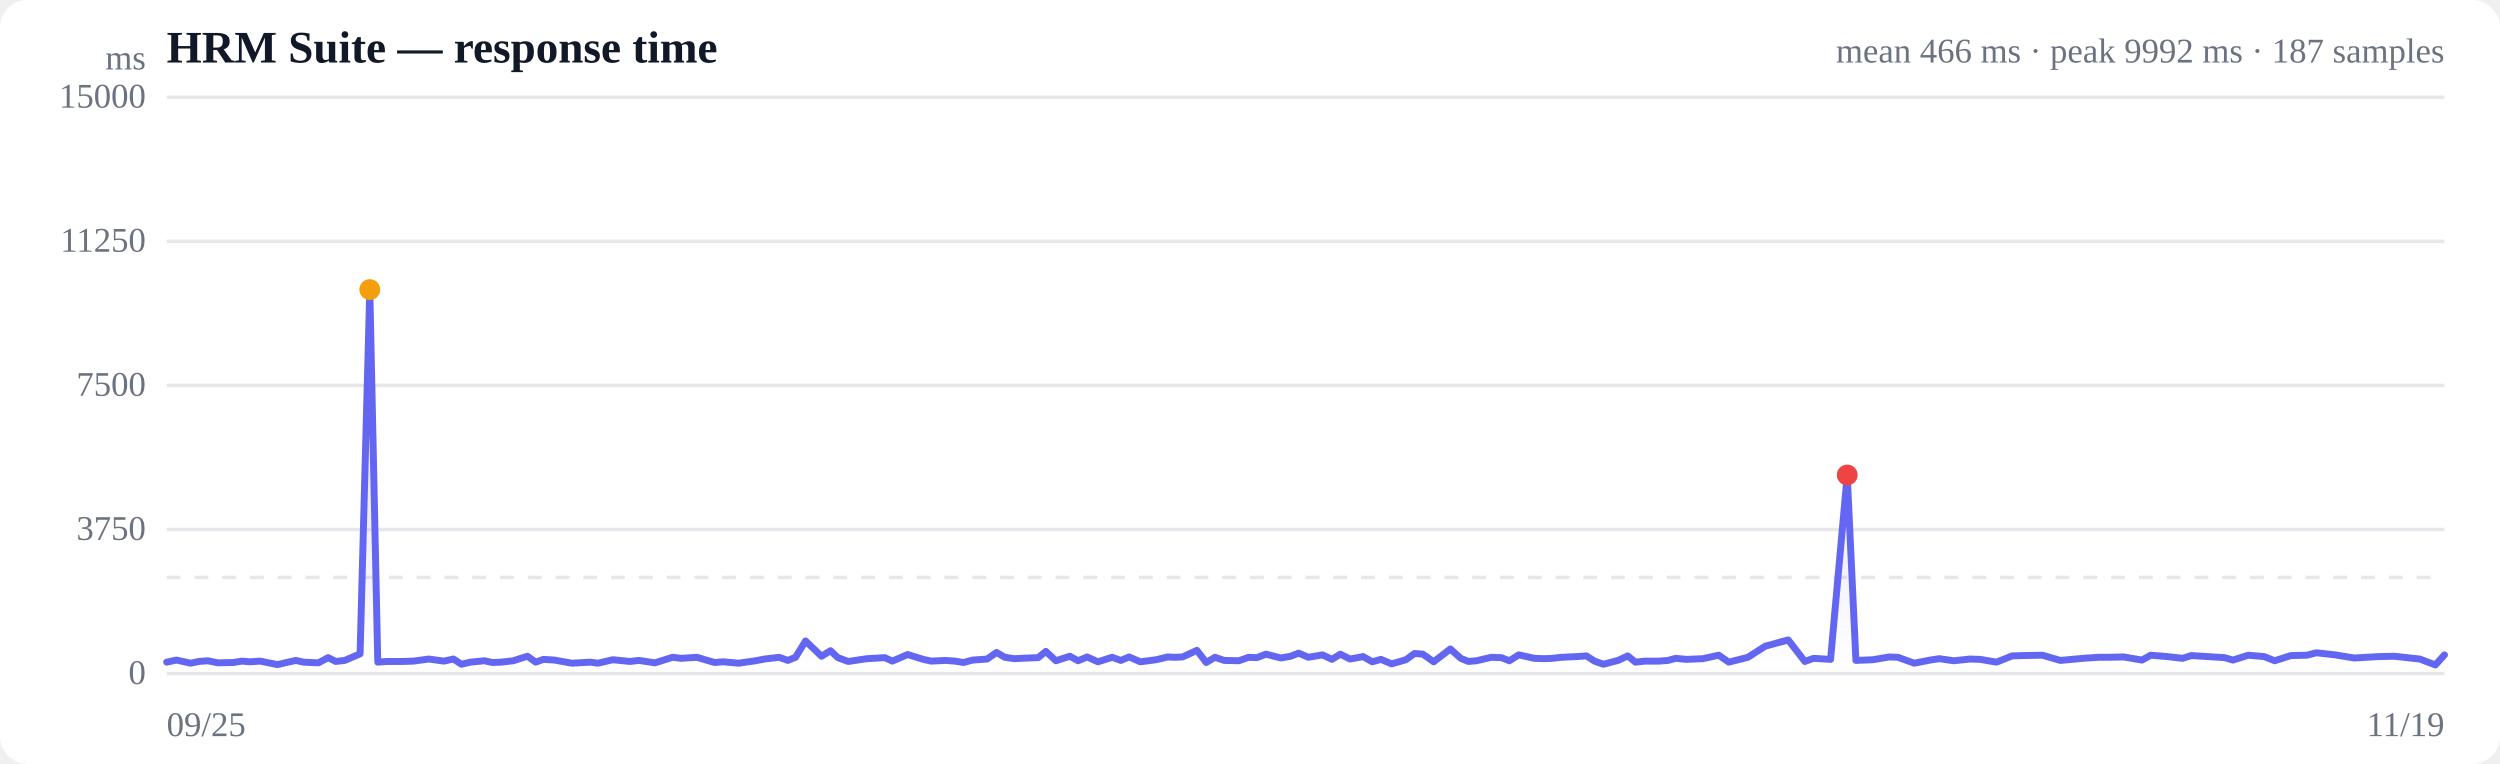
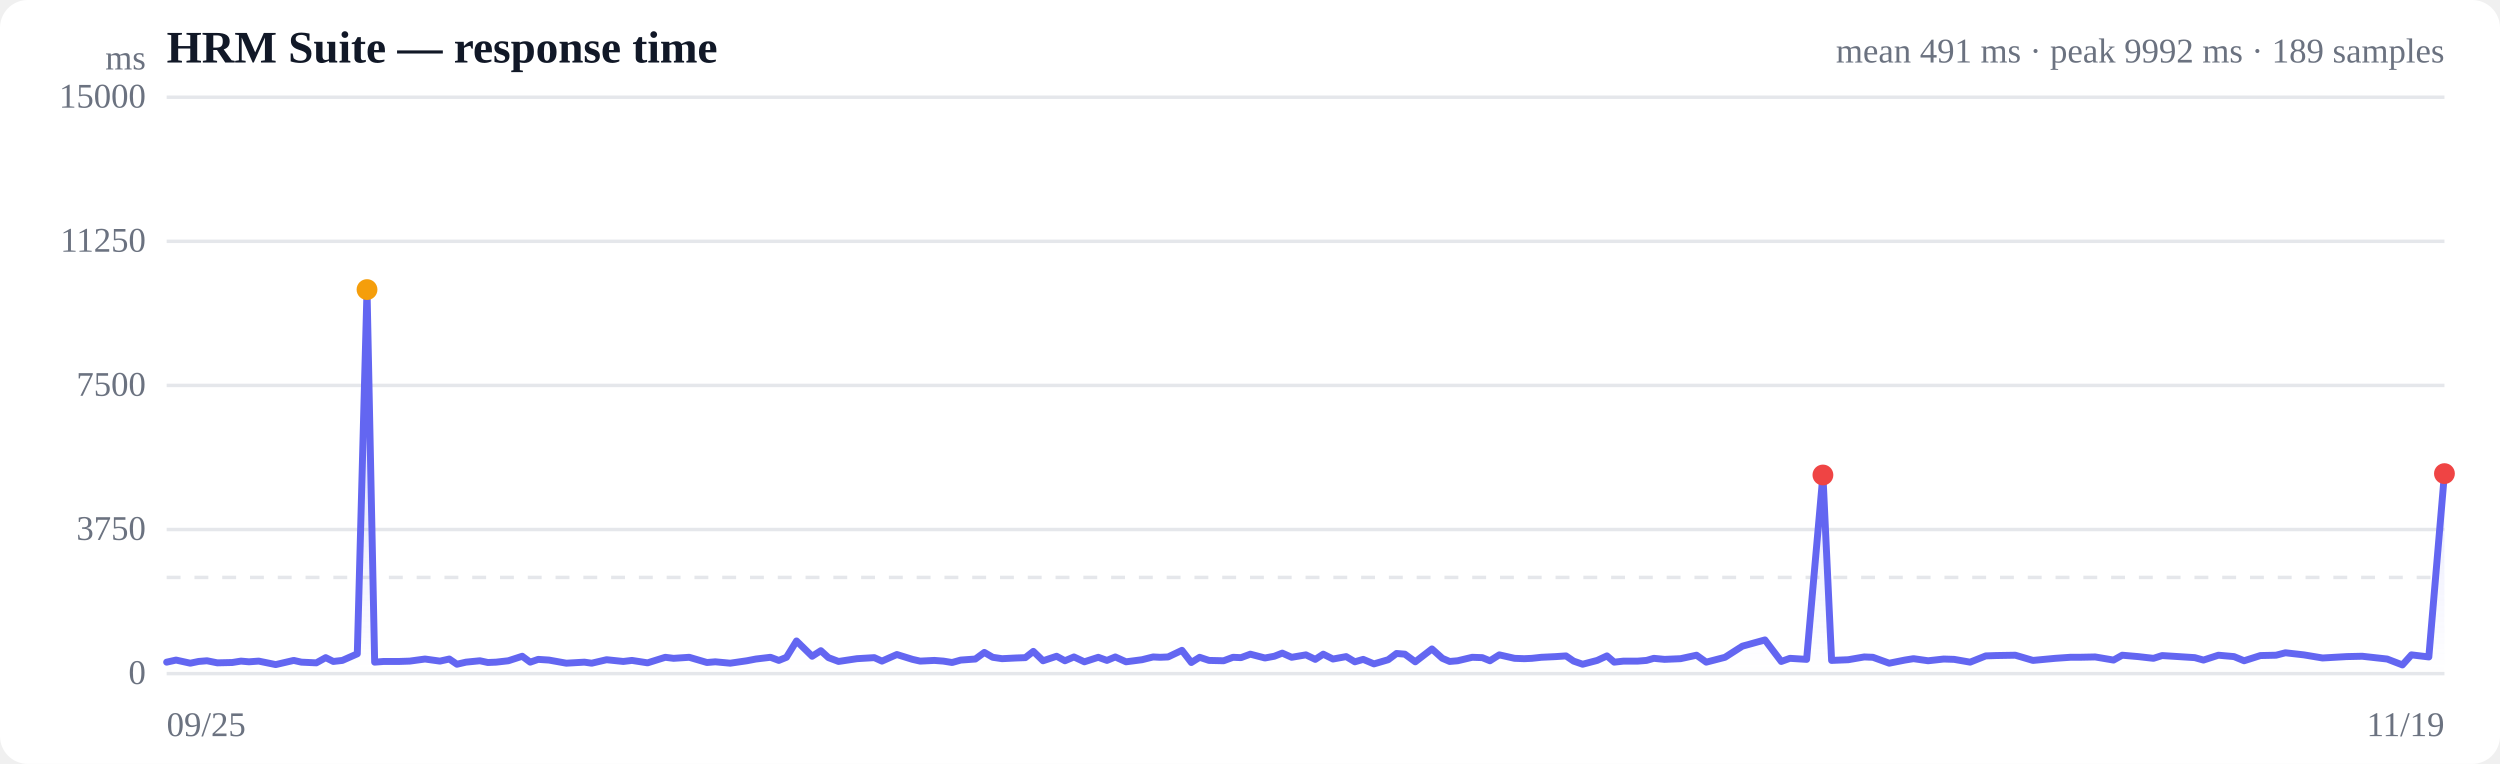
<svg xmlns="http://www.w3.org/2000/svg" viewBox="0 0 720 220" width="720" height="220" role="img" aria-label="Response time over time">
  <style>
  :root { color-scheme: light dark; }
  .bg { fill: #ffffff; }
  .grid { stroke: #e5e7eb; stroke-width: 1; }
  .axis { fill: #6b7280; font-size: 10px; }
  .title { fill: #111827; font-size: 13px; font-weight: 600; }
  .sub { fill: #6b7280; font-size: 10px; }
  .line { stroke: #6366f1; stroke-width: 2; fill: none; stroke-linejoin: round; stroke-linecap: round; }
  .area { fill: url(#fade); }
  .dot-degraded { fill: #f59e0b; }
  .dot-down { fill: #ef4444; }
  .empty { fill: #9ca3af; font-size: 12px; }
  @media (prefers-color-scheme: dark) {
    .bg { fill: #0b0f19; }
    .grid { stroke: #1f2937; }
    .axis, .sub { fill: #9ca3af; }
    .title { fill: #f3f4f6; }
    .line { stroke: #818cf8; }
  }
</style>
  <defs>
    <linearGradient id="fade" x1="0" y1="0" x2="0" y2="1">
      <stop offset="0%" stop-color="#6366f1" stop-opacity="0.28" />
      <stop offset="100%" stop-color="#6366f1" stop-opacity="0" />
    </linearGradient>
  </defs>
  <rect class="bg" width="720" height="220" rx="8" />
  <text class="title" x="48" y="18">HRM Suite — response time</text>
-   <text class="sub" x="704" y="18" text-anchor="end">mean 466 ms · peak 9992 ms · 187 samples</text>
+   <text class="sub" x="704" y="18" text-anchor="end">mean 491 ms · peak 9992 ms · 189 samples</text>
  <line class="grid" x1="48" y1="194.0" x2="704" y2="194.0" />
  <text class="axis" x="42" y="197" text-anchor="end">0</text>
  <line class="grid" x1="48" y1="152.5" x2="704" y2="152.5" />
  <text class="axis" x="42" y="155.5" text-anchor="end">3750</text>
  <line class="grid" x1="48" y1="111.0" x2="704" y2="111.0" />
  <text class="axis" x="42" y="114" text-anchor="end">7500</text>
  <line class="grid" x1="48" y1="69.5" x2="704" y2="69.5" />
  <text class="axis" x="42" y="72.5" text-anchor="end">11250</text>
  <line class="grid" x1="48" y1="28.0" x2="704" y2="28.0" />
  <text class="axis" x="42" y="31" text-anchor="end">15000</text>
  <line class="grid" stroke-dasharray="4 4" x1="48" y1="166.3" x2="704" y2="166.3" />
-   <path class="area" d="M48.0,190.7 L48.0,190.7 L50.8,190.1 L54.9,191.0 L57.3,190.5 L59.8,190.3 L62.8,190.9 L67.2,190.8 L69.7,190.4 L72.0,190.6 L74.9,190.4 L79.9,191.4 L85.2,190.2 L87.4,190.7 L91.7,190.9 L94.5,189.4 L96.7,190.5 L99.3,190.2 L103.7,188.3 L106.5,83.4 L108.8,190.7 L111.4,190.5 L116.0,190.5 L119.1,190.4 L123.5,189.8 L127.8,190.4 L130.6,189.8 L132.9,191.3 L135.5,190.7 L139.5,190.3 L141.8,190.8 L144.3,190.7 L147.8,190.3 L151.9,189.0 L154.3,190.7 L156.5,189.9 L159.7,190.1 L164.7,191.0 L170.0,190.7 L172.2,191.0 L176.5,190.0 L181.4,190.5 L184.0,190.2 L188.6,190.9 L193.7,189.3 L196.2,189.6 L200.7,189.3 L205.8,190.8 L208.3,190.6 L212.7,191.0 L217.6,190.3 L220.2,189.8 L224.4,189.3 L226.9,190.2 L229.1,189.3 L232.0,184.6 L236.6,189.0 L239.2,187.4 L241.3,189.4 L244.3,190.5 L249.7,189.7 L254.8,189.4 L257.0,190.4 L261.4,188.5 L265.9,189.9 L268.2,190.4 L272.3,190.2 L275.0,190.4 L277.5,190.8 L280.1,190.1 L284.3,189.8 L287.0,187.9 L289.4,189.3 L292.1,189.7 L296.2,189.5 L299.0,189.4 L301.2,187.6 L304.1,190.3 L308.1,189.0 L310.5,190.3 L313.1,189.2 L316.2,190.6 L320.3,189.3 L322.8,190.2 L325.2,189.2 L328.4,190.6 L333.0,190.0 L336.3,189.2 L338.3,189.3 L340.6,189.2 L344.7,187.3 L347.4,190.8 L349.9,189.3 L352.6,190.2 L356.8,190.3 L359.6,189.3 L362.0,189.4 L364.6,188.4 L368.9,189.5 L371.7,189.0 L374.0,188.1 L376.8,189.3 L380.9,188.6 L383.6,189.9 L386.0,188.4 L388.8,189.8 L392.6,189.1 L395.2,190.6 L397.7,189.9 L400.8,191.2 L404.9,190.0 L407.4,188.2 L409.8,188.4 L412.9,190.6 L417.7,186.9 L420.7,189.6 L422.9,190.5 L425.2,190.3 L429.5,189.3 L432.4,189.4 L434.7,190.3 L437.4,188.6 L441.9,189.6 L444.8,189.7 L447.0,189.6 L449.7,189.3 L454.0,189.1 L456.9,188.9 L459.2,190.4 L461.8,191.3 L466.0,190.2 L468.8,188.9 L471.0,190.7 L473.7,190.4 L477.9,190.4 L480.4,190.2 L482.6,189.6 L485.7,189.9 L490.4,189.7 L495.0,188.7 L497.9,190.7 L503.4,189.3 L508.4,186.1 L515.0,184.3 L519.8,190.5 L522.3,189.6 L527.2,189.9 L532.0,136.8 L534.5,190.2 L539.4,190.0 L544.1,189.2 L546.6,189.3 L551.3,191.0 L555.9,190.1 L558.5,189.7 L562.7,190.3 L567.3,189.8 L570.3,189.9 L575.0,190.7 L579.5,188.9 L582.6,188.8 L588.2,188.7 L593.4,190.2 L599.9,189.6 L604.3,189.3 L606.8,189.3 L611.6,189.2 L616.9,190.1 L619.4,188.7 L624.2,189.1 L628.6,189.6 L631.1,188.8 L635.9,189.1 L640.7,189.4 L643.1,190.1 L647.5,188.7 L652.1,189.1 L655.1,190.3 L659.8,188.8 L664.4,188.7 L667.1,188.0 L672.5,188.6 L678.0,189.5 L685.0,189.1 L689.5,189.0 L696.9,189.8 L701.4,191.5 L704.0,188.6 L704.0,194.0 L48.0,194.0 Z" />
-   <path class="line" d="M48.0,190.7 L50.8,190.1 L54.9,191.0 L57.3,190.5 L59.8,190.3 L62.8,190.9 L67.2,190.8 L69.7,190.4 L72.0,190.6 L74.9,190.4 L79.9,191.4 L85.2,190.2 L87.4,190.7 L91.7,190.9 L94.5,189.4 L96.7,190.5 L99.3,190.2 L103.7,188.3 L106.5,83.4 L108.8,190.7 L111.4,190.5 L116.0,190.5 L119.1,190.4 L123.5,189.8 L127.8,190.4 L130.6,189.8 L132.9,191.3 L135.5,190.7 L139.5,190.3 L141.8,190.8 L144.3,190.7 L147.8,190.3 L151.9,189.0 L154.3,190.7 L156.5,189.9 L159.7,190.1 L164.7,191.0 L170.0,190.7 L172.2,191.0 L176.5,190.0 L181.4,190.5 L184.0,190.2 L188.6,190.9 L193.7,189.3 L196.2,189.6 L200.7,189.3 L205.8,190.8 L208.3,190.6 L212.7,191.0 L217.6,190.3 L220.2,189.8 L224.4,189.3 L226.9,190.2 L229.1,189.3 L232.0,184.6 L236.6,189.0 L239.2,187.4 L241.3,189.4 L244.3,190.5 L249.7,189.7 L254.8,189.4 L257.0,190.4 L261.4,188.5 L265.9,189.9 L268.2,190.4 L272.3,190.2 L275.0,190.4 L277.5,190.8 L280.1,190.1 L284.3,189.8 L287.0,187.9 L289.4,189.3 L292.1,189.7 L296.2,189.5 L299.0,189.4 L301.2,187.6 L304.1,190.3 L308.1,189.0 L310.5,190.3 L313.1,189.2 L316.2,190.6 L320.3,189.3 L322.8,190.2 L325.2,189.2 L328.4,190.6 L333.0,190.0 L336.3,189.2 L338.3,189.3 L340.6,189.2 L344.7,187.3 L347.4,190.8 L349.9,189.3 L352.6,190.2 L356.8,190.3 L359.6,189.3 L362.0,189.4 L364.6,188.4 L368.9,189.5 L371.7,189.0 L374.0,188.1 L376.8,189.3 L380.9,188.6 L383.6,189.9 L386.0,188.4 L388.8,189.8 L392.6,189.1 L395.2,190.6 L397.7,189.9 L400.8,191.2 L404.9,190.0 L407.4,188.2 L409.8,188.4 L412.9,190.6 L417.7,186.9 L420.7,189.6 L422.9,190.5 L425.2,190.3 L429.5,189.3 L432.4,189.4 L434.7,190.3 L437.4,188.6 L441.9,189.6 L444.8,189.7 L447.0,189.6 L449.7,189.3 L454.0,189.1 L456.9,188.9 L459.2,190.4 L461.8,191.3 L466.0,190.2 L468.8,188.9 L471.0,190.7 L473.7,190.4 L477.9,190.4 L480.4,190.2 L482.6,189.6 L485.7,189.9 L490.4,189.7 L495.0,188.7 L497.9,190.7 L503.4,189.3 L508.4,186.1 L515.0,184.3 L519.8,190.5 L522.3,189.6 L527.2,189.9 L532.0,136.8 L534.5,190.2 L539.4,190.0 L544.1,189.2 L546.6,189.3 L551.3,191.0 L555.9,190.1 L558.5,189.7 L562.7,190.3 L567.3,189.8 L570.3,189.9 L575.0,190.7 L579.5,188.9 L582.6,188.8 L588.2,188.7 L593.4,190.2 L599.9,189.6 L604.3,189.3 L606.8,189.3 L611.6,189.2 L616.9,190.1 L619.4,188.7 L624.2,189.1 L628.6,189.6 L631.1,188.8 L635.9,189.1 L640.7,189.4 L643.1,190.1 L647.5,188.7 L652.1,189.1 L655.1,190.3 L659.8,188.8 L664.4,188.7 L667.1,188.0 L672.5,188.6 L678.0,189.5 L685.0,189.1 L689.5,189.0 L696.9,189.8 L701.4,191.5 L704.0,188.6" />
-   <circle class="dot-degraded" cx="106.5" cy="83.4" r="3" />
-   <circle class="dot-down" cx="532.0" cy="136.8" r="3" />
+   <path class="area" d="M48.0,190.7 L48.0,190.7 L50.7,190.1 L54.8,191.0 L57.2,190.5 L59.6,190.3 L62.6,190.9 L66.9,190.8 L69.4,190.4 L71.7,190.6 L74.5,190.4 L79.4,191.4 L84.6,190.2 L86.8,190.7 L91.1,190.9 L93.8,189.4 L96.0,190.5 L98.6,190.2 L102.9,188.3 L105.7,83.4 L107.9,190.7 L110.5,190.5 L115.0,190.5 L118.0,190.4 L122.4,189.8 L126.7,190.4 L129.4,189.8 L131.6,191.3 L134.2,190.7 L138.2,190.3 L140.5,190.8 L142.9,190.7 L146.4,190.3 L150.4,189.0 L152.7,190.7 L155.0,189.9 L158.1,190.1 L163.1,191.0 L168.3,190.7 L170.4,191.0 L174.7,190.0 L179.5,190.5 L182.0,190.2 L186.5,190.9 L191.6,189.3 L194.0,189.6 L198.5,189.3 L203.6,190.8 L206.0,190.6 L210.3,191.0 L215.1,190.3 L217.7,189.8 L221.9,189.3 L224.3,190.2 L226.5,189.3 L229.4,184.6 L233.9,189.0 L236.4,187.4 L238.6,189.4 L241.5,190.5 L246.8,189.7 L251.8,189.4 L254.0,190.4 L258.3,188.5 L262.8,189.9 L265.0,190.4 L269.1,190.2 L271.7,190.4 L274.2,190.8 L276.7,190.1 L280.9,189.8 L283.5,187.9 L285.9,189.3 L288.6,189.7 L292.6,189.5 L295.3,189.4 L297.6,187.6 L300.4,190.3 L304.3,189.0 L306.7,190.3 L309.3,189.2 L312.3,190.6 L316.3,189.3 L318.8,190.2 L321.2,189.2 L324.3,190.6 L328.9,190.0 L332.1,189.2 L334.1,189.3 L336.4,189.2 L340.4,187.3 L343.1,190.8 L345.5,189.3 L348.2,190.2 L352.4,190.3 L355.1,189.3 L357.4,189.4 L360.1,188.4 L364.3,189.5 L367.0,189.0 L369.3,188.1 L372.0,189.3 L376.1,188.6 L378.8,189.9 L381.1,188.4 L383.9,189.8 L387.7,189.1 L390.2,190.6 L392.6,189.9 L395.7,191.2 L399.8,190.0 L402.2,188.2 L404.6,188.4 L407.6,190.6 L412.4,186.9 L415.4,189.6 L417.5,190.5 L419.8,190.3 L424.0,189.3 L426.9,189.4 L429.1,190.3 L431.8,188.6 L436.2,189.6 L439.0,189.7 L441.2,189.6 L443.9,189.3 L448.1,189.1 L451.0,188.9 L453.2,190.4 L455.8,191.3 L460.0,190.2 L462.8,188.9 L464.9,190.7 L467.6,190.4 L471.7,190.4 L474.2,190.2 L476.3,189.6 L479.4,189.9 L484.0,189.7 L488.6,188.7 L491.4,190.7 L496.8,189.3 L501.8,186.1 L508.3,184.3 L513.0,190.5 L515.5,189.6 L520.3,189.9 L525.0,136.8 L527.5,190.2 L532.3,190.0 L536.9,189.2 L539.4,189.3 L544.1,191.0 L548.6,190.1 L551.1,189.7 L555.3,190.3 L559.8,189.8 L562.8,189.9 L567.4,190.7 L571.9,188.9 L574.8,188.8 L580.4,188.7 L585.5,190.2 L591.9,189.6 L596.2,189.3 L598.7,189.3 L603.4,189.2 L608.7,190.1 L611.2,188.7 L615.8,189.1 L620.2,189.6 L622.7,188.8 L627.4,189.1 L632.1,189.4 L634.6,190.1 L638.9,188.7 L643.4,189.1 L646.3,190.3 L651.0,188.8 L655.5,188.7 L658.2,188.0 L663.5,188.6 L668.9,189.5 L675.8,189.1 L680.3,189.0 L687.5,189.8 L691.9,191.5 L694.5,188.6 L699.5,189.2 L704.0,136.4 L704.0,194.0 L48.0,194.0 Z" />
+   <path class="line" d="M48.0,190.7 L50.7,190.1 L54.8,191.0 L57.2,190.5 L59.6,190.3 L62.6,190.9 L66.9,190.8 L69.4,190.4 L71.7,190.6 L74.5,190.4 L79.4,191.4 L84.6,190.2 L86.8,190.7 L91.1,190.9 L93.8,189.4 L96.0,190.5 L98.6,190.2 L102.9,188.3 L105.7,83.4 L107.9,190.7 L110.5,190.5 L115.0,190.5 L118.0,190.4 L122.4,189.8 L126.7,190.4 L129.4,189.8 L131.6,191.3 L134.2,190.7 L138.2,190.3 L140.5,190.8 L142.9,190.7 L146.4,190.3 L150.4,189.0 L152.7,190.7 L155.0,189.9 L158.1,190.1 L163.1,191.0 L168.3,190.7 L170.4,191.0 L174.7,190.0 L179.5,190.5 L182.0,190.2 L186.5,190.9 L191.6,189.3 L194.0,189.6 L198.5,189.3 L203.6,190.8 L206.0,190.6 L210.3,191.0 L215.1,190.3 L217.7,189.8 L221.9,189.3 L224.3,190.2 L226.5,189.3 L229.4,184.6 L233.9,189.0 L236.4,187.4 L238.6,189.4 L241.5,190.5 L246.8,189.7 L251.8,189.4 L254.0,190.4 L258.3,188.5 L262.8,189.9 L265.0,190.4 L269.1,190.2 L271.7,190.4 L274.2,190.8 L276.7,190.1 L280.9,189.8 L283.5,187.9 L285.9,189.3 L288.6,189.7 L292.6,189.5 L295.3,189.4 L297.6,187.6 L300.4,190.3 L304.3,189.0 L306.7,190.3 L309.3,189.2 L312.3,190.6 L316.3,189.3 L318.8,190.2 L321.2,189.2 L324.3,190.6 L328.9,190.0 L332.1,189.2 L334.1,189.3 L336.4,189.2 L340.4,187.3 L343.1,190.8 L345.5,189.3 L348.2,190.2 L352.4,190.3 L355.1,189.3 L357.4,189.4 L360.1,188.4 L364.3,189.5 L367.0,189.0 L369.3,188.1 L372.0,189.3 L376.1,188.6 L378.8,189.9 L381.1,188.4 L383.9,189.8 L387.7,189.1 L390.2,190.6 L392.6,189.9 L395.7,191.2 L399.8,190.0 L402.2,188.2 L404.6,188.4 L407.6,190.6 L412.4,186.9 L415.4,189.6 L417.5,190.5 L419.8,190.3 L424.0,189.3 L426.9,189.4 L429.1,190.3 L431.8,188.6 L436.2,189.6 L439.0,189.7 L441.2,189.6 L443.9,189.3 L448.1,189.1 L451.0,188.9 L453.2,190.4 L455.8,191.3 L460.0,190.2 L462.8,188.9 L464.9,190.7 L467.6,190.4 L471.7,190.4 L474.2,190.2 L476.3,189.6 L479.4,189.9 L484.0,189.7 L488.6,188.7 L491.4,190.7 L496.8,189.3 L501.8,186.1 L508.3,184.3 L513.0,190.5 L515.5,189.6 L520.3,189.9 L525.0,136.8 L527.5,190.2 L532.3,190.0 L536.9,189.2 L539.4,189.3 L544.1,191.0 L548.6,190.1 L551.1,189.7 L555.3,190.3 L559.8,189.8 L562.8,189.9 L567.4,190.7 L571.9,188.9 L574.8,188.8 L580.4,188.7 L585.5,190.2 L591.9,189.6 L596.2,189.3 L598.7,189.3 L603.4,189.2 L608.7,190.1 L611.2,188.7 L615.8,189.1 L620.2,189.6 L622.7,188.8 L627.4,189.1 L632.1,189.4 L634.6,190.1 L638.9,188.7 L643.4,189.1 L646.3,190.3 L651.0,188.8 L655.5,188.7 L658.2,188.0 L663.5,188.6 L668.9,189.5 L675.8,189.1 L680.3,189.0 L687.5,189.8 L691.9,191.5 L694.5,188.6 L699.5,189.2 L704.0,136.4" />
+   <circle class="dot-degraded" cx="105.7" cy="83.4" r="3" />
+   <circle class="dot-down" cx="525.0" cy="136.8" r="3" />
+   <circle class="dot-down" cx="704.0" cy="136.4" r="3" />
  <text class="axis" x="48" y="212">09/25</text>
  <text class="axis" x="704" y="212" text-anchor="end">11/19</text>
  <text class="axis" x="42" y="20" text-anchor="end">ms</text>
</svg>
